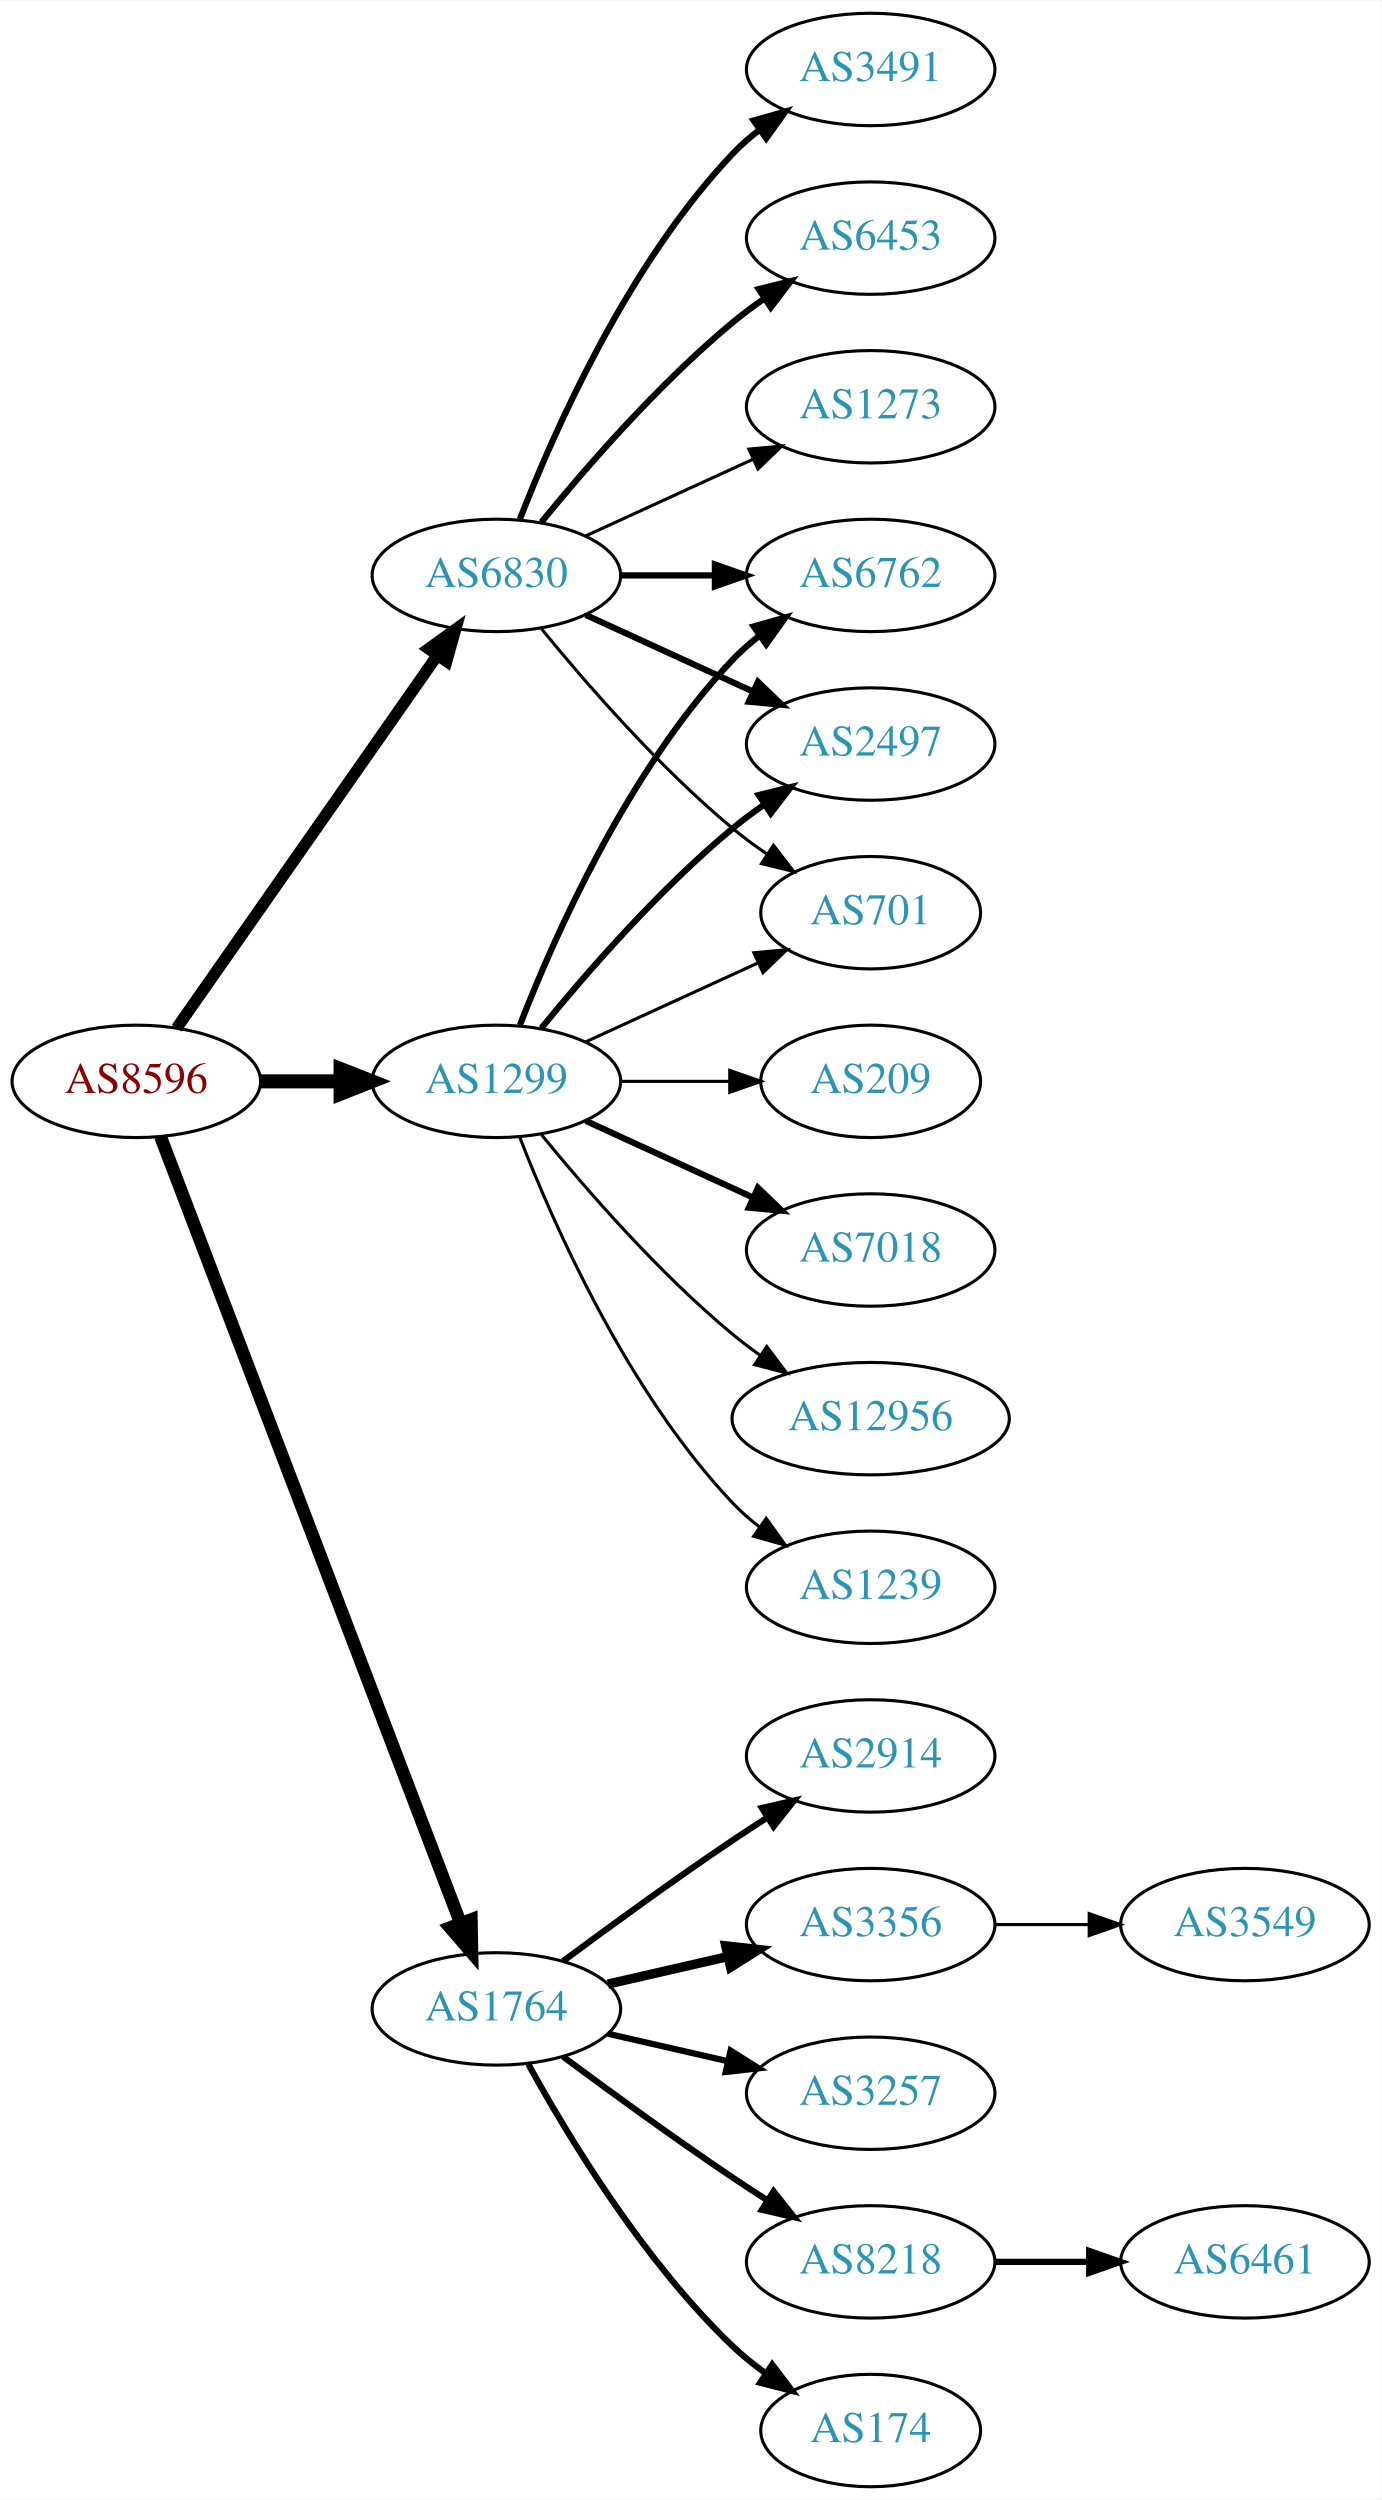
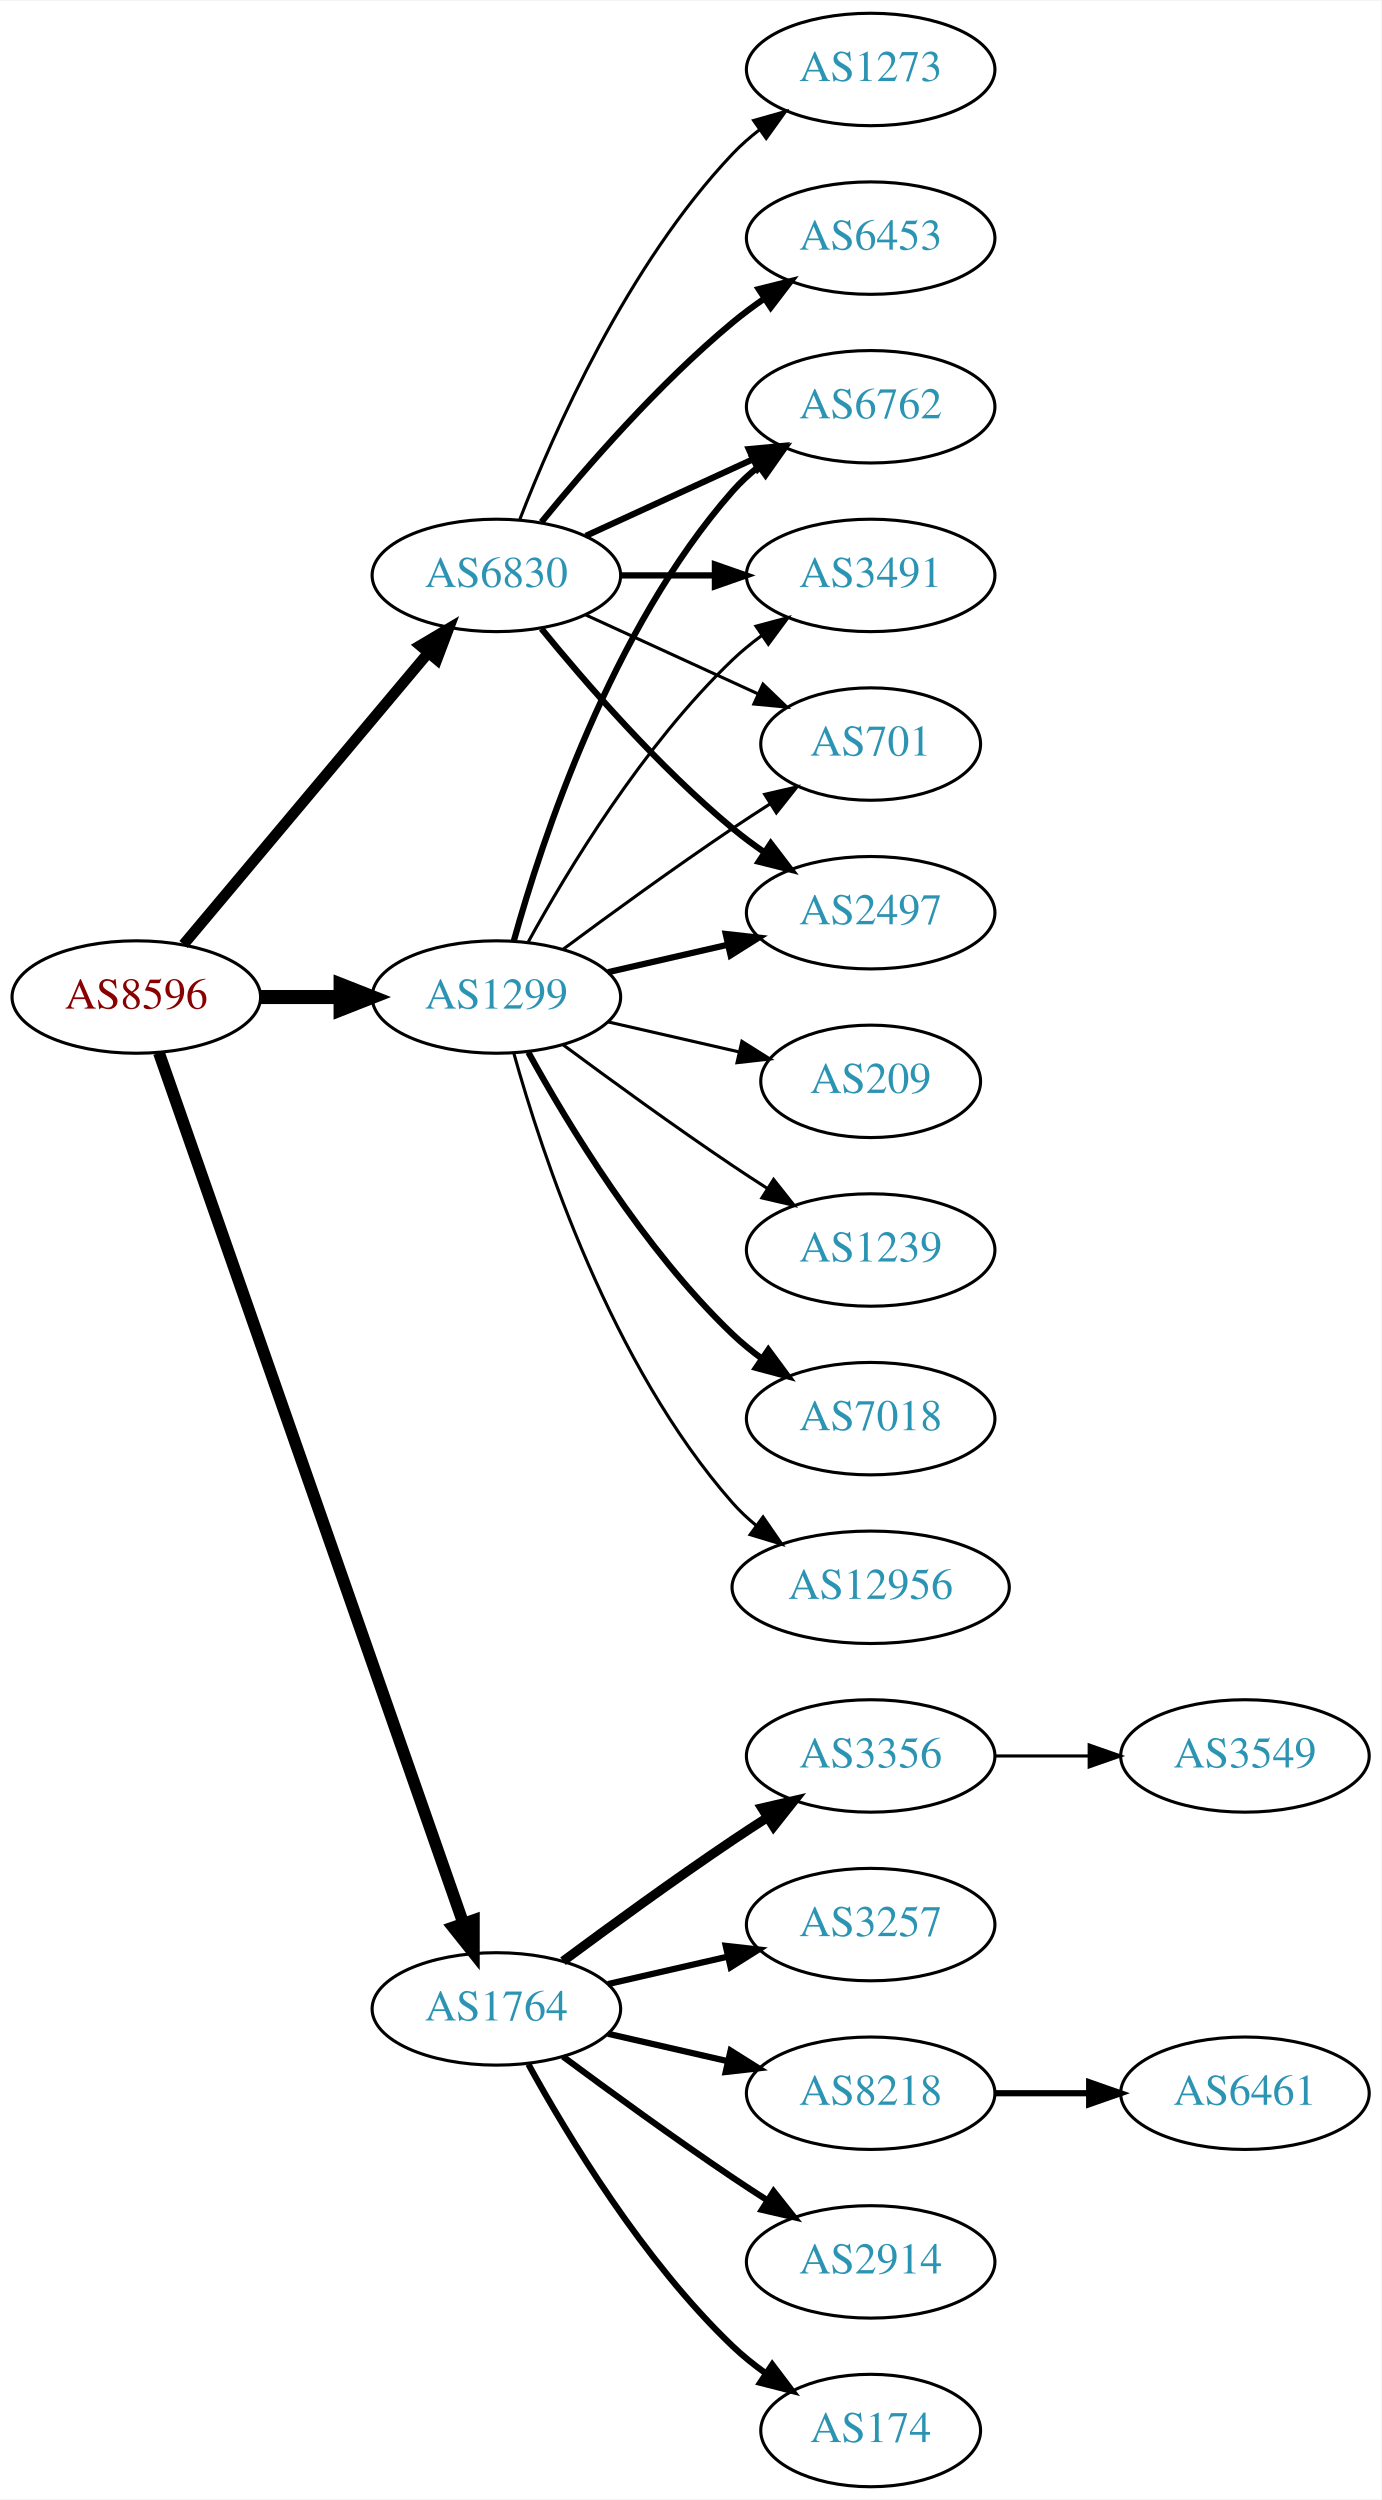
<svg xmlns="http://www.w3.org/2000/svg" xmlns:xlink="http://www.w3.org/1999/xlink" width="442pt" height="800pt" viewBox="0.00 0.00 442.27 800.00">
  <g id="graph0" class="graph" transform="scale(1 1) rotate(0) translate(4 796)">
    <polygon fill="white" stroke="none" points="-4,4 -4,-796 438.271,-796 438.271,4 -4,4" />
    <g id="node1" class="node">
      <g id="a_node1">
        <a xlink:href="/asn/8596" xlink:title="AS8596 ~ hotze.com GmbH [AT]">
-           <ellipse fill="#ffffff" stroke="black" cx="39.647" cy="-450" rx="39.794" ry="18" />
-           <text text-anchor="middle" x="39.647" y="-446.3" font-family="Times,serif" font-size="14.00" fill="#880000">AS8596</text>
+           <ellipse fill="#ffffff" stroke="black" cx="39.647" cy="-477" rx="39.794" ry="18" />
+           <text text-anchor="middle" x="39.647" y="-473.3" font-family="Times,serif" font-size="14.00" fill="#880000">AS8596</text>
        </a>
      </g>
    </g>
    <g id="node2" class="node">
      <g id="a_node2">
        <a xlink:href="/asn/1299" xlink:title="AS1299 ~ Telia Carrier [EU]">
-           <ellipse fill="#ffffff" stroke="black" cx="154.939" cy="-450" rx="39.794" ry="18" />
-           <text text-anchor="middle" x="154.939" y="-446.3" font-family="Times,serif" font-size="14.00" fill="#2c94b3">AS1299</text>
+           <ellipse fill="#ffffff" stroke="black" cx="154.939" cy="-477" rx="39.794" ry="18" />
+           <text text-anchor="middle" x="154.939" y="-473.3" font-family="Times,serif" font-size="14.00" fill="#2c94b3">AS1299</text>
        </a>
      </g>
    </g>
    <g id="edge1" class="edge">
-       <path fill="none" stroke="black" stroke-width="4.5" d="M79.319,-450C87.522,-450 96.286,-450 104.818,-450" />
-       <polygon fill="black" stroke="black" stroke-width="4.5" points="105.057,-453.938 115.057,-450 105.057,-446.063 105.057,-453.938" />
+       <path fill="none" stroke="black" stroke-width="4.5" d="M79.319,-477C87.522,-477 96.286,-477 104.818,-477" />
+       <polygon fill="black" stroke="black" stroke-width="4.5" points="105.057,-480.938 115.057,-477 105.057,-473.063 105.057,-480.938" />
    </g>
    <g id="node3" class="node">
      <g id="a_node3">
        <a xlink:href="/asn/1764" xlink:title="AS1764 ~ NEXTLAYER-AS [AT]">
          <ellipse fill="#ffffff" stroke="black" cx="154.939" cy="-153" rx="39.794" ry="18" />
          <text text-anchor="middle" x="154.939" y="-149.3" font-family="Times,serif" font-size="14.00" fill="#2c94b3">AS1764</text>
        </a>
      </g>
    </g>
    <g id="edge2" class="edge">
-       <path fill="none" stroke="black" stroke-width="4.125" d="M47.394,-432.311C66.397,-382.493 120.468,-240.746 143.425,-180.564" />
-       <polygon fill="black" stroke="black" stroke-width="4.125" points="146.892,-181.602 147.084,-170.972 140.147,-179.029 146.892,-181.602" />
+       <path fill="none" stroke="black" stroke-width="3.808" d="M46.899,-459.119C65.701,-405.349 121.815,-244.871 144.383,-180.33" />
+       <polygon fill="black" stroke="black" stroke-width="3.808" points="147.709,-181.421 147.706,-170.826 141.102,-179.11 147.709,-181.421" />
    </g>
    <g id="node4" class="node">
      <g id="a_node4">
        <a xlink:href="/asn/6830" xlink:title="AS6830 ~ LGI-UPC [AT]">
          <ellipse fill="#ffffff" stroke="black" cx="154.939" cy="-612" rx="39.794" ry="18" />
          <text text-anchor="middle" x="154.939" y="-608.3" font-family="Times,serif" font-size="14.00" fill="#2c94b3">AS6830</text>
        </a>
      </g>
    </g>
    <g id="edge3" class="edge">
-       <path fill="none" stroke="black" stroke-width="3.75" d="M52.557,-467.031C72.478,-495.517 112.668,-552.985 136.018,-586.374" />
-       <polygon fill="black" stroke="black" stroke-width="3.75" points="133.249,-588.521 141.848,-594.71 138.985,-584.509 133.249,-588.521" />
+       <path fill="none" stroke="black" stroke-width="3.462" d="M54.766,-493.825C74.441,-517.269 110.245,-559.934 133.023,-587.076" />
+       <polygon fill="black" stroke="black" stroke-width="3.462" points="130.533,-589.553 139.642,-594.963 135.895,-585.053 130.533,-589.553" />
    </g>
    <g id="node5" class="node">
      <g id="a_node5">
-         <a xlink:href="/asn/7018" xlink:title="AS7018 ~ AT&amp;T Services, Inc. [US]">
-           <ellipse fill="#ffffff" stroke="black" cx="274.782" cy="-396" rx="39.794" ry="18" />
-           <text text-anchor="middle" x="274.782" y="-392.3" font-family="Times,serif" font-size="14.00" fill="#2c94b3">AS7018</text>
+         <a xlink:href="/asn/2497" xlink:title="AS2497 ~ Internet Initiative Japan Inc. [JP]">
+           <ellipse fill="#ffffff" stroke="black" cx="274.782" cy="-504" rx="39.794" ry="18" />
+           <text text-anchor="middle" x="274.782" y="-500.3" font-family="Times,serif" font-size="14.00" fill="#2c94b3">AS2497</text>
        </a>
      </g>
    </g>
    <g id="edge4" class="edge">
-       <path fill="none" stroke="black" stroke-width="2" d="M183.568,-437.339C199.525,-430.027 219.796,-420.739 237.079,-412.819" />
-       <polygon fill="black" stroke="black" stroke-width="2" points="238.693,-415.929 246.326,-408.581 235.777,-409.565 238.693,-415.929" />
+       <path fill="none" stroke="black" stroke-width="2" d="M190.659,-484.955C202.659,-487.704 216.28,-490.825 228.972,-493.733" />
+       <polygon fill="black" stroke="black" stroke-width="2" points="228.375,-497.187 238.904,-496.009 229.938,-490.364 228.375,-497.187" />
    </g>
    <g id="node6" class="node">
      <g id="a_node6">
-         <a xlink:href="/asn/6762" xlink:title="AS6762 ~ TELECOM ITALIA SPARKLE S.p.A. [IT]">
-           <ellipse fill="#ffffff" stroke="black" cx="274.782" cy="-612" rx="39.794" ry="18" />
-           <text text-anchor="middle" x="274.782" y="-608.3" font-family="Times,serif" font-size="14.00" fill="#2c94b3">AS6762</text>
+         <a xlink:href="/asn/1239" xlink:title="AS1239 ~ Sprint [US]">
+           <ellipse fill="#ffffff" stroke="black" cx="274.782" cy="-396" rx="39.794" ry="18" />
+           <text text-anchor="middle" x="274.782" y="-392.3" font-family="Times,serif" font-size="14.00" fill="#2c94b3">AS1239</text>
        </a>
      </g>
    </g>
    <g id="edge5" class="edge">
-       <path fill="none" stroke="black" stroke-width="2" d="M162.463,-467.994C173.213,-495.728 196.87,-549.429 230.586,-585 233.172,-587.728 236.089,-590.294 239.157,-592.677" />
-       <polygon fill="black" stroke="black" stroke-width="2" points="237.312,-595.658 247.506,-598.543 241.336,-589.93 237.312,-595.658" />
+       <path fill="none" stroke="black" d="M176.27,-461.723C191.132,-450.696 211.877,-435.593 230.586,-423 234.135,-420.611 237.885,-418.161 241.634,-415.758" />
+       <polygon fill="black" stroke="black" points="243.702,-418.591 250.282,-410.288 239.96,-412.675 243.702,-418.591" />
    </g>
    <g id="node7" class="node">
      <g id="a_node7">
-         <a xlink:href="/asn/12956" xlink:title="AS12956 ~ TELXIUS [ES]">
-           <ellipse fill="#ffffff" stroke="black" cx="274.782" cy="-342" rx="44.393" ry="18" />
-           <text text-anchor="middle" x="274.782" y="-338.3" font-family="Times,serif" font-size="14.00" fill="#2c94b3">AS12956</text>
+         <a xlink:href="/asn/6762" xlink:title="AS6762 ~ TELECOM ITALIA SPARKLE S.p.A. [IT]">
+           <ellipse fill="#ffffff" stroke="black" cx="274.782" cy="-666" rx="39.794" ry="18" />
+           <text text-anchor="middle" x="274.782" y="-662.3" font-family="Times,serif" font-size="14.00" fill="#2c94b3">AS6762</text>
        </a>
      </g>
    </g>
    <g id="edge6" class="edge">
-       <path fill="none" stroke="black" d="M169.358,-432.935C183.473,-415.625 206.888,-388.655 230.586,-369 233.324,-366.729 236.267,-364.506 239.285,-362.37" />
-       <polygon fill="black" stroke="black" points="241.511,-365.092 247.873,-356.621 237.616,-359.275 241.511,-365.092" />
+       <path fill="none" stroke="black" stroke-width="2" d="M160.512,-494.946C169.418,-526.995 191.702,-594.842 230.586,-639 233.07,-641.821 235.92,-644.449 238.945,-646.871" />
+       <polygon fill="black" stroke="black" stroke-width="2" points="237.063,-649.828 247.234,-652.791 241.131,-644.131 237.063,-649.828" />
    </g>
    <g id="node8" class="node">
      <g id="a_node8">
-         <a xlink:href="/asn/2497" xlink:title="AS2497 ~ Internet Initiative Japan Inc. [JP]">
-           <ellipse fill="#ffffff" stroke="black" cx="274.782" cy="-558" rx="39.794" ry="18" />
-           <text text-anchor="middle" x="274.782" y="-554.3" font-family="Times,serif" font-size="14.00" fill="#2c94b3">AS2497</text>
+         <a xlink:href="/asn/7018" xlink:title="AS7018 ~ AT&amp;T Services, Inc. [US]">
+           <ellipse fill="#ffffff" stroke="black" cx="274.782" cy="-342" rx="39.794" ry="18" />
+           <text text-anchor="middle" x="274.782" y="-338.3" font-family="Times,serif" font-size="14.00" fill="#2c94b3">AS7018</text>
        </a>
      </g>
    </g>
    <g id="edge7" class="edge">
-       <path fill="none" stroke="black" stroke-width="2" d="M169.358,-467.065C183.473,-484.375 206.888,-511.345 230.586,-531 233.802,-533.668 237.303,-536.27 240.873,-538.741" />
-       <polygon fill="black" stroke="black" stroke-width="2" points="238.951,-541.666 249.23,-544.236 242.797,-535.817 238.951,-541.666" />
+       <path fill="none" stroke="black" stroke-width="2" d="M165.181,-459.287C177.726,-436.439 201.903,-396.389 230.586,-369 233.454,-366.261 236.643,-363.653 239.952,-361.215" />
+       <polygon fill="black" stroke="black" stroke-width="2" points="242.015,-364.044 248.311,-355.523 238.076,-358.258 242.015,-364.044" />
    </g>
    <g id="node9" class="node">
      <g id="a_node9">
-         <a xlink:href="/asn/1239" xlink:title="AS1239 ~ Sprint [US]">
-           <ellipse fill="#ffffff" stroke="black" cx="274.782" cy="-288" rx="39.794" ry="18" />
-           <text text-anchor="middle" x="274.782" y="-284.3" font-family="Times,serif" font-size="14.00" fill="#2c94b3">AS1239</text>
+         <a xlink:href="/asn/12956" xlink:title="AS12956 ~ TELXIUS [ES]">
+           <ellipse fill="#ffffff" stroke="black" cx="274.782" cy="-288" rx="44.393" ry="18" />
+           <text text-anchor="middle" x="274.782" y="-284.3" font-family="Times,serif" font-size="14.00" fill="#2c94b3">AS12956</text>
        </a>
      </g>
    </g>
    <g id="edge8" class="edge">
-       <path fill="none" stroke="black" d="M162.463,-432.006C173.213,-404.272 196.87,-350.571 230.586,-315 233.172,-312.272 236.089,-309.706 239.157,-307.323" />
-       <polygon fill="black" stroke="black" points="241.336,-310.07 247.506,-301.457 237.312,-304.342 241.336,-310.07" />
+       <path fill="none" stroke="black" d="M160.512,-459.054C169.418,-427.005 191.702,-359.158 230.586,-315 232.876,-312.399 235.478,-309.962 238.241,-307.699" />
+       <polygon fill="black" stroke="black" points="240.32,-310.515 246.335,-301.792 236.194,-304.86 240.32,-310.515" />
    </g>
    <g id="node10" class="node">
      <g id="a_node10">
+         <a xlink:href="/asn/3491" xlink:title="AS3491 ~ PCCW Global, Inc. [US]">
+           <ellipse fill="#ffffff" stroke="black" cx="274.782" cy="-612" rx="39.794" ry="18" />
+           <text text-anchor="middle" x="274.782" y="-608.3" font-family="Times,serif" font-size="14.00" fill="#2c94b3">AS3491</text>
+         </a>
+       </g>
+     </g>
+     <g id="edge9" class="edge">
+       <path fill="none" stroke="black" d="M165.181,-494.713C177.726,-517.561 201.903,-557.611 230.586,-585 233.454,-587.739 236.643,-590.347 239.952,-592.785" />
+       <polygon fill="black" stroke="black" points="238.076,-595.742 248.311,-598.477 242.015,-589.956 238.076,-595.742" />
+     </g>
+     <g id="node11" class="node">
+       <g id="a_node11">
        <a xlink:href="/asn/209" xlink:title="AS209 ~ CenturyLink Communications, LLC [US]">
          <ellipse fill="#ffffff" stroke="black" cx="274.782" cy="-450" rx="35.194" ry="18" />
          <text text-anchor="middle" x="274.782" y="-446.3" font-family="Times,serif" font-size="14.00" fill="#2c94b3">AS209</text>
        </a>
      </g>
    </g>
-     <g id="edge9" class="edge">
-       <path fill="none" stroke="black" d="M194.852,-450C205.939,-450 218.098,-450 229.481,-450" />
-       <polygon fill="black" stroke="black" points="229.662,-453.5 239.662,-450 229.662,-446.5 229.662,-453.5" />
-     </g>
-     <g id="node11" class="node">
-       <g id="a_node11">
-         <a xlink:href="/asn/701" xlink:title="AS701 ~ UUNET [US]">
-           <ellipse fill="#ffffff" stroke="black" cx="274.782" cy="-504" rx="35.194" ry="18" />
-           <text text-anchor="middle" x="274.782" y="-500.3" font-family="Times,serif" font-size="14.00" fill="#2c94b3">AS701</text>
-         </a>
-       </g>
-     </g>
    <g id="edge10" class="edge">
-       <path fill="none" stroke="black" d="M183.568,-462.661C199.984,-470.183 220.966,-479.798 238.563,-487.861" />
-       <polygon fill="black" stroke="black" points="237.391,-491.174 247.94,-492.158 240.307,-484.811 237.391,-491.174" />
+       <path fill="none" stroke="black" d="M190.659,-469.045C203.751,-466.045 218.773,-462.604 232.414,-459.478" />
+       <polygon fill="black" stroke="black" points="233.556,-462.807 242.521,-457.162 231.992,-455.984 233.556,-462.807" />
    </g>
    <g id="node12" class="node">
      <g id="a_node12">
-         <a xlink:href="/asn/2914" xlink:title="AS2914 ~ NTT America, Inc. [US]">
-           <ellipse fill="#ffffff" stroke="black" cx="274.782" cy="-234" rx="39.794" ry="18" />
-           <text text-anchor="middle" x="274.782" y="-230.3" font-family="Times,serif" font-size="14.00" fill="#2c94b3">AS2914</text>
+         <a xlink:href="/asn/701" xlink:title="AS701 ~ UUNET [US]">
+           <ellipse fill="#ffffff" stroke="black" cx="274.782" cy="-558" rx="35.194" ry="18" />
+           <text text-anchor="middle" x="274.782" y="-554.3" font-family="Times,serif" font-size="14.00" fill="#2c94b3">AS701</text>
        </a>
      </g>
    </g>
    <g id="edge11" class="edge">
-       <path fill="none" stroke="black" stroke-width="2" d="M176.27,-168.277C191.132,-179.304 211.877,-194.407 230.586,-207 234.135,-209.389 237.885,-211.839 241.634,-214.242" />
-       <polygon fill="black" stroke="black" stroke-width="2" points="239.96,-217.325 250.282,-219.712 243.702,-211.409 239.96,-217.325" />
+       <path fill="none" stroke="black" d="M176.27,-492.277C191.132,-503.304 211.877,-518.407 230.586,-531 234.403,-533.569 238.453,-536.21 242.484,-538.786" />
+       <polygon fill="black" stroke="black" points="240.853,-541.895 251.178,-544.271 244.588,-535.975 240.853,-541.895" />
    </g>
    <g id="node13" class="node">
      <g id="a_node13">
        <a xlink:href="/asn/3356" xlink:title="AS3356 ~ Level 3 Parent, LLC [US]">
-           <ellipse fill="#ffffff" stroke="black" cx="274.782" cy="-180" rx="39.794" ry="18" />
-           <text text-anchor="middle" x="274.782" y="-176.3" font-family="Times,serif" font-size="14.00" fill="#2c94b3">AS3356</text>
+           <ellipse fill="#ffffff" stroke="black" cx="274.782" cy="-234" rx="39.794" ry="18" />
+           <text text-anchor="middle" x="274.782" y="-230.3" font-family="Times,serif" font-size="14.00" fill="#2c94b3">AS3356</text>
        </a>
      </g>
    </g>
    <g id="edge12" class="edge">
-       <path fill="none" stroke="black" stroke-width="3" d="M190.659,-160.955C202.659,-163.704 216.28,-166.825 228.972,-169.733" />
-       <polygon fill="black" stroke="black" stroke-width="3" points="228.375,-173.187 238.904,-172.009 229.938,-166.364 228.375,-173.187" />
+       <path fill="none" stroke="black" stroke-width="3" d="M176.27,-168.277C191.132,-179.304 211.877,-194.407 230.586,-207 234.135,-209.389 237.885,-211.839 241.634,-214.242" />
+       <polygon fill="black" stroke="black" stroke-width="3" points="239.96,-217.325 250.282,-219.712 243.702,-211.409 239.96,-217.325" />
    </g>
    <g id="node14" class="node">
      <g id="a_node14">
        <a xlink:href="/asn/3257" xlink:title="AS3257 ~ GTT [DE]">
-           <ellipse fill="#ffffff" stroke="black" cx="274.782" cy="-126" rx="39.794" ry="18" />
-           <text text-anchor="middle" x="274.782" y="-122.3" font-family="Times,serif" font-size="14.00" fill="#2c94b3">AS3257</text>
+           <ellipse fill="#ffffff" stroke="black" cx="274.782" cy="-180" rx="39.794" ry="18" />
+           <text text-anchor="middle" x="274.782" y="-176.3" font-family="Times,serif" font-size="14.00" fill="#2c94b3">AS3257</text>
        </a>
      </g>
    </g>
    <g id="edge13" class="edge">
-       <path fill="none" stroke="black" stroke-width="2" d="M190.659,-145.045C202.659,-142.296 216.28,-139.175 228.972,-136.267" />
-       <polygon fill="black" stroke="black" stroke-width="2" points="229.938,-139.636 238.904,-133.991 228.375,-132.813 229.938,-139.636" />
+       <path fill="none" stroke="black" stroke-width="2" d="M190.659,-160.955C202.659,-163.704 216.28,-166.825 228.972,-169.733" />
+       <polygon fill="black" stroke="black" stroke-width="2" points="228.375,-173.187 238.904,-172.009 229.938,-166.364 228.375,-173.187" />
    </g>
    <g id="node15" class="node">
      <g id="a_node15">
        <a xlink:href="/asn/8218" xlink:title="AS8218 ~ legacy Neotelecoms [FR]">
+           <ellipse fill="#ffffff" stroke="black" cx="274.782" cy="-126" rx="39.794" ry="18" />
+           <text text-anchor="middle" x="274.782" y="-122.3" font-family="Times,serif" font-size="14.00" fill="#2c94b3">AS8218</text>
+         </a>
+       </g>
+     </g>
+     <g id="edge14" class="edge">
+       <path fill="none" stroke="black" stroke-width="2" d="M190.659,-145.045C202.659,-142.296 216.28,-139.175 228.972,-136.267" />
+       <polygon fill="black" stroke="black" stroke-width="2" points="229.938,-139.636 238.904,-133.991 228.375,-132.813 229.938,-139.636" />
+     </g>
+     <g id="node16" class="node">
+       <g id="a_node16">
+         <a xlink:href="/asn/2914" xlink:title="AS2914 ~ NTT America, Inc. [US]">
          <ellipse fill="#ffffff" stroke="black" cx="274.782" cy="-72" rx="39.794" ry="18" />
-           <text text-anchor="middle" x="274.782" y="-68.3" font-family="Times,serif" font-size="14.00" fill="#2c94b3">AS8218</text>
-         </a>
-       </g>
-     </g>
-     <g id="edge14" class="edge">
+           <text text-anchor="middle" x="274.782" y="-68.3" font-family="Times,serif" font-size="14.00" fill="#2c94b3">AS2914</text>
+         </a>
+       </g>
+     </g>
+     <g id="edge15" class="edge">
      <path fill="none" stroke="black" stroke-width="2" d="M176.27,-137.723C191.132,-126.696 211.877,-111.593 230.586,-99 234.135,-96.611 237.885,-94.161 241.634,-91.758" />
      <polygon fill="black" stroke="black" stroke-width="2" points="243.702,-94.591 250.282,-86.288 239.96,-88.675 243.702,-94.591" />
    </g>
-     <g id="node16" class="node">
-       <g id="a_node16">
+     <g id="node17" class="node">
+       <g id="a_node17">
        <a xlink:href="/asn/174" xlink:title="AS174 ~ Cogent Communications [US]">
          <ellipse fill="#ffffff" stroke="black" cx="274.782" cy="-18" rx="35.194" ry="18" />
          <text text-anchor="middle" x="274.782" y="-14.3" font-family="Times,serif" font-size="14.00" fill="#2c94b3">AS174</text>
        </a>
      </g>
    </g>
-     <g id="edge15" class="edge">
+     <g id="edge16" class="edge">
      <path fill="none" stroke="black" stroke-width="2" d="M165.181,-135.287C177.726,-112.439 201.903,-72.389 230.586,-45 233.84,-41.893 237.507,-38.954 241.293,-36.24" />
      <polygon fill="black" stroke="black" stroke-width="2" points="243.271,-39.128 249.661,-30.678 239.396,-33.299 243.271,-39.128" />
+     </g>
+     <g id="edge20" class="edge">
+       <path fill="none" stroke="black" stroke-width="2" d="M169.358,-594.935C183.473,-577.625 206.888,-550.655 230.586,-531 233.802,-528.332 237.303,-525.73 240.873,-523.259" />
+       <polygon fill="black" stroke="black" stroke-width="2" points="242.797,-526.183 249.23,-517.764 238.951,-520.334 242.797,-526.183" />
+     </g>
+     <g id="edge23" class="edge">
+       <path fill="none" stroke="black" stroke-width="2" d="M183.568,-624.661C199.525,-631.973 219.796,-641.261 237.079,-649.181" />
+       <polygon fill="black" stroke="black" stroke-width="2" points="235.777,-652.435 246.326,-653.419 238.693,-646.071 235.777,-652.435" />
    </g>
    <g id="edge19" class="edge">
      <path fill="none" stroke="black" stroke-width="2" d="M194.852,-612C204.405,-612 214.755,-612 224.718,-612" />
      <polygon fill="black" stroke="black" stroke-width="2" points="224.91,-615.5 234.91,-612 224.91,-608.5 224.91,-615.5" />
    </g>
-     <g id="edge20" class="edge">
-       <path fill="none" stroke="black" stroke-width="2" d="M183.568,-599.339C199.525,-592.027 219.796,-582.739 237.079,-574.819" />
-       <polygon fill="black" stroke="black" stroke-width="2" points="238.693,-577.929 246.326,-570.581 235.777,-571.565 238.693,-577.929" />
-     </g>
-     <g id="edge18" class="edge">
-       <path fill="none" stroke="black" d="M169.358,-594.935C183.473,-577.625 206.888,-550.655 230.586,-531 234.049,-528.128 237.842,-525.331 241.696,-522.692" />
-       <polygon fill="black" stroke="black" points="243.658,-525.592 250.129,-517.203 239.839,-519.725 243.658,-525.592" />
-     </g>
-     <g id="node19" class="node">
-       <g id="a_node19">
-         <a xlink:href="/asn/3491" xlink:title="AS3491 ~ PCCW Global, Inc. [US]">
-           <ellipse fill="#ffffff" stroke="black" cx="274.782" cy="-774" rx="39.794" ry="18" />
-           <text text-anchor="middle" x="274.782" y="-770.3" font-family="Times,serif" font-size="14.00" fill="#2c94b3">AS3491</text>
-         </a>
-       </g>
-     </g>
    <g id="edge21" class="edge">
-       <path fill="none" stroke="black" stroke-width="2" d="M162.463,-629.994C173.213,-657.728 196.87,-711.429 230.586,-747 233.172,-749.728 236.089,-752.294 239.157,-754.677" />
-       <polygon fill="black" stroke="black" stroke-width="2" points="237.312,-757.658 247.506,-760.543 241.336,-751.93 237.312,-757.658" />
+       <path fill="none" stroke="black" d="M183.568,-599.339C199.984,-591.817 220.966,-582.202 238.563,-574.139" />
+       <polygon fill="black" stroke="black" points="240.307,-577.189 247.94,-569.842 237.391,-570.826 240.307,-577.189" />
    </g>
    <g id="node20" class="node">
      <g id="a_node20">
        <a xlink:href="/asn/6453" xlink:title="AS6453 ~ TATA COMMUNICATIONS (AMERICA) INC [US]">
          <ellipse fill="#ffffff" stroke="black" cx="274.782" cy="-720" rx="39.794" ry="18" />
          <text text-anchor="middle" x="274.782" y="-716.3" font-family="Times,serif" font-size="14.00" fill="#2c94b3">AS6453</text>
        </a>
      </g>
    </g>
    <g id="edge22" class="edge">
      <path fill="none" stroke="black" stroke-width="2" d="M169.358,-629.065C183.473,-646.375 206.888,-673.345 230.586,-693 233.802,-695.668 237.303,-698.27 240.873,-700.741" />
      <polygon fill="black" stroke="black" stroke-width="2" points="238.951,-703.666 249.23,-706.236 242.797,-697.817 238.951,-703.666" />
    </g>
    <g id="node21" class="node">
      <g id="a_node21">
        <a xlink:href="/asn/1273" xlink:title="AS1273 ~ Vodafone Group PLC [EU]">
-           <ellipse fill="#ffffff" stroke="black" cx="274.782" cy="-666" rx="39.794" ry="18" />
-           <text text-anchor="middle" x="274.782" y="-662.3" font-family="Times,serif" font-size="14.00" fill="#2c94b3">AS1273</text>
-         </a>
-       </g>
-     </g>
-     <g id="edge23" class="edge">
-       <path fill="none" stroke="black" d="M183.568,-624.661C199.525,-631.973 219.796,-641.261 237.079,-649.181" />
-       <polygon fill="black" stroke="black" points="235.777,-652.435 246.326,-653.419 238.693,-646.071 235.777,-652.435" />
-     </g>
-     <g id="node17" class="node">
-       <g id="a_node17">
-         <a xlink:href="/asn/3549" xlink:title="AS3549 ~ Level 3 Parent, LLC [US]">
-           <ellipse fill="#ffffff" stroke="black" cx="394.625" cy="-180" rx="39.794" ry="18" />
-           <text text-anchor="middle" x="394.625" y="-176.3" font-family="Times,serif" font-size="14.00" fill="#2c94b3">AS3549</text>
-         </a>
-       </g>
-     </g>
-     <g id="edge16" class="edge">
-       <path fill="none" stroke="black" d="M314.695,-180C324.248,-180 334.598,-180 344.56,-180" />
-       <polygon fill="black" stroke="black" points="344.753,-183.5 354.753,-180 344.753,-176.5 344.753,-183.5" />
+           <ellipse fill="#ffffff" stroke="black" cx="274.782" cy="-774" rx="39.794" ry="18" />
+           <text text-anchor="middle" x="274.782" y="-770.3" font-family="Times,serif" font-size="14.00" fill="#2c94b3">AS1273</text>
+         </a>
+       </g>
+     </g>
+     <g id="edge24" class="edge">
+       <path fill="none" stroke="black" d="M162.463,-629.994C173.213,-657.728 196.87,-711.429 230.586,-747 233.172,-749.728 236.089,-752.294 239.157,-754.677" />
+       <polygon fill="black" stroke="black" points="237.312,-757.658 247.506,-760.543 241.336,-751.93 237.312,-757.658" />
    </g>
    <g id="node18" class="node">
      <g id="a_node18">
+         <a xlink:href="/asn/3549" xlink:title="AS3549 ~ Level 3 Parent, LLC [US]">
+           <ellipse fill="#ffffff" stroke="black" cx="394.625" cy="-234" rx="39.794" ry="18" />
+           <text text-anchor="middle" x="394.625" y="-230.3" font-family="Times,serif" font-size="14.00" fill="#2c94b3">AS3549</text>
+         </a>
+       </g>
+     </g>
+     <g id="edge17" class="edge">
+       <path fill="none" stroke="black" d="M314.695,-234C324.248,-234 334.598,-234 344.56,-234" />
+       <polygon fill="black" stroke="black" points="344.753,-237.5 354.753,-234 344.753,-230.5 344.753,-237.5" />
+     </g>
+     <g id="node19" class="node">
+       <g id="a_node19">
        <a xlink:href="/asn/6461" xlink:title="AS6461 ~ Zayo Bandwidth [US]">
-           <ellipse fill="#ffffff" stroke="black" cx="394.625" cy="-72" rx="39.794" ry="18" />
-           <text text-anchor="middle" x="394.625" y="-68.3" font-family="Times,serif" font-size="14.00" fill="#2c94b3">AS6461</text>
-         </a>
-       </g>
-     </g>
-     <g id="edge17" class="edge">
-       <path fill="none" stroke="black" stroke-width="2" d="M314.695,-72C324.248,-72 334.598,-72 344.56,-72" />
-       <polygon fill="black" stroke="black" stroke-width="2" points="344.753,-75.5 354.753,-72 344.753,-68.5 344.753,-75.5" />
+           <ellipse fill="#ffffff" stroke="black" cx="394.625" cy="-126" rx="39.794" ry="18" />
+           <text text-anchor="middle" x="394.625" y="-122.3" font-family="Times,serif" font-size="14.00" fill="#2c94b3">AS6461</text>
+         </a>
+       </g>
+     </g>
+     <g id="edge18" class="edge">
+       <path fill="none" stroke="black" stroke-width="2" d="M314.695,-126C324.248,-126 334.598,-126 344.56,-126" />
+       <polygon fill="black" stroke="black" stroke-width="2" points="344.753,-129.5 354.753,-126 344.753,-122.5 344.753,-129.5" />
    </g>
  </g>
</svg>
